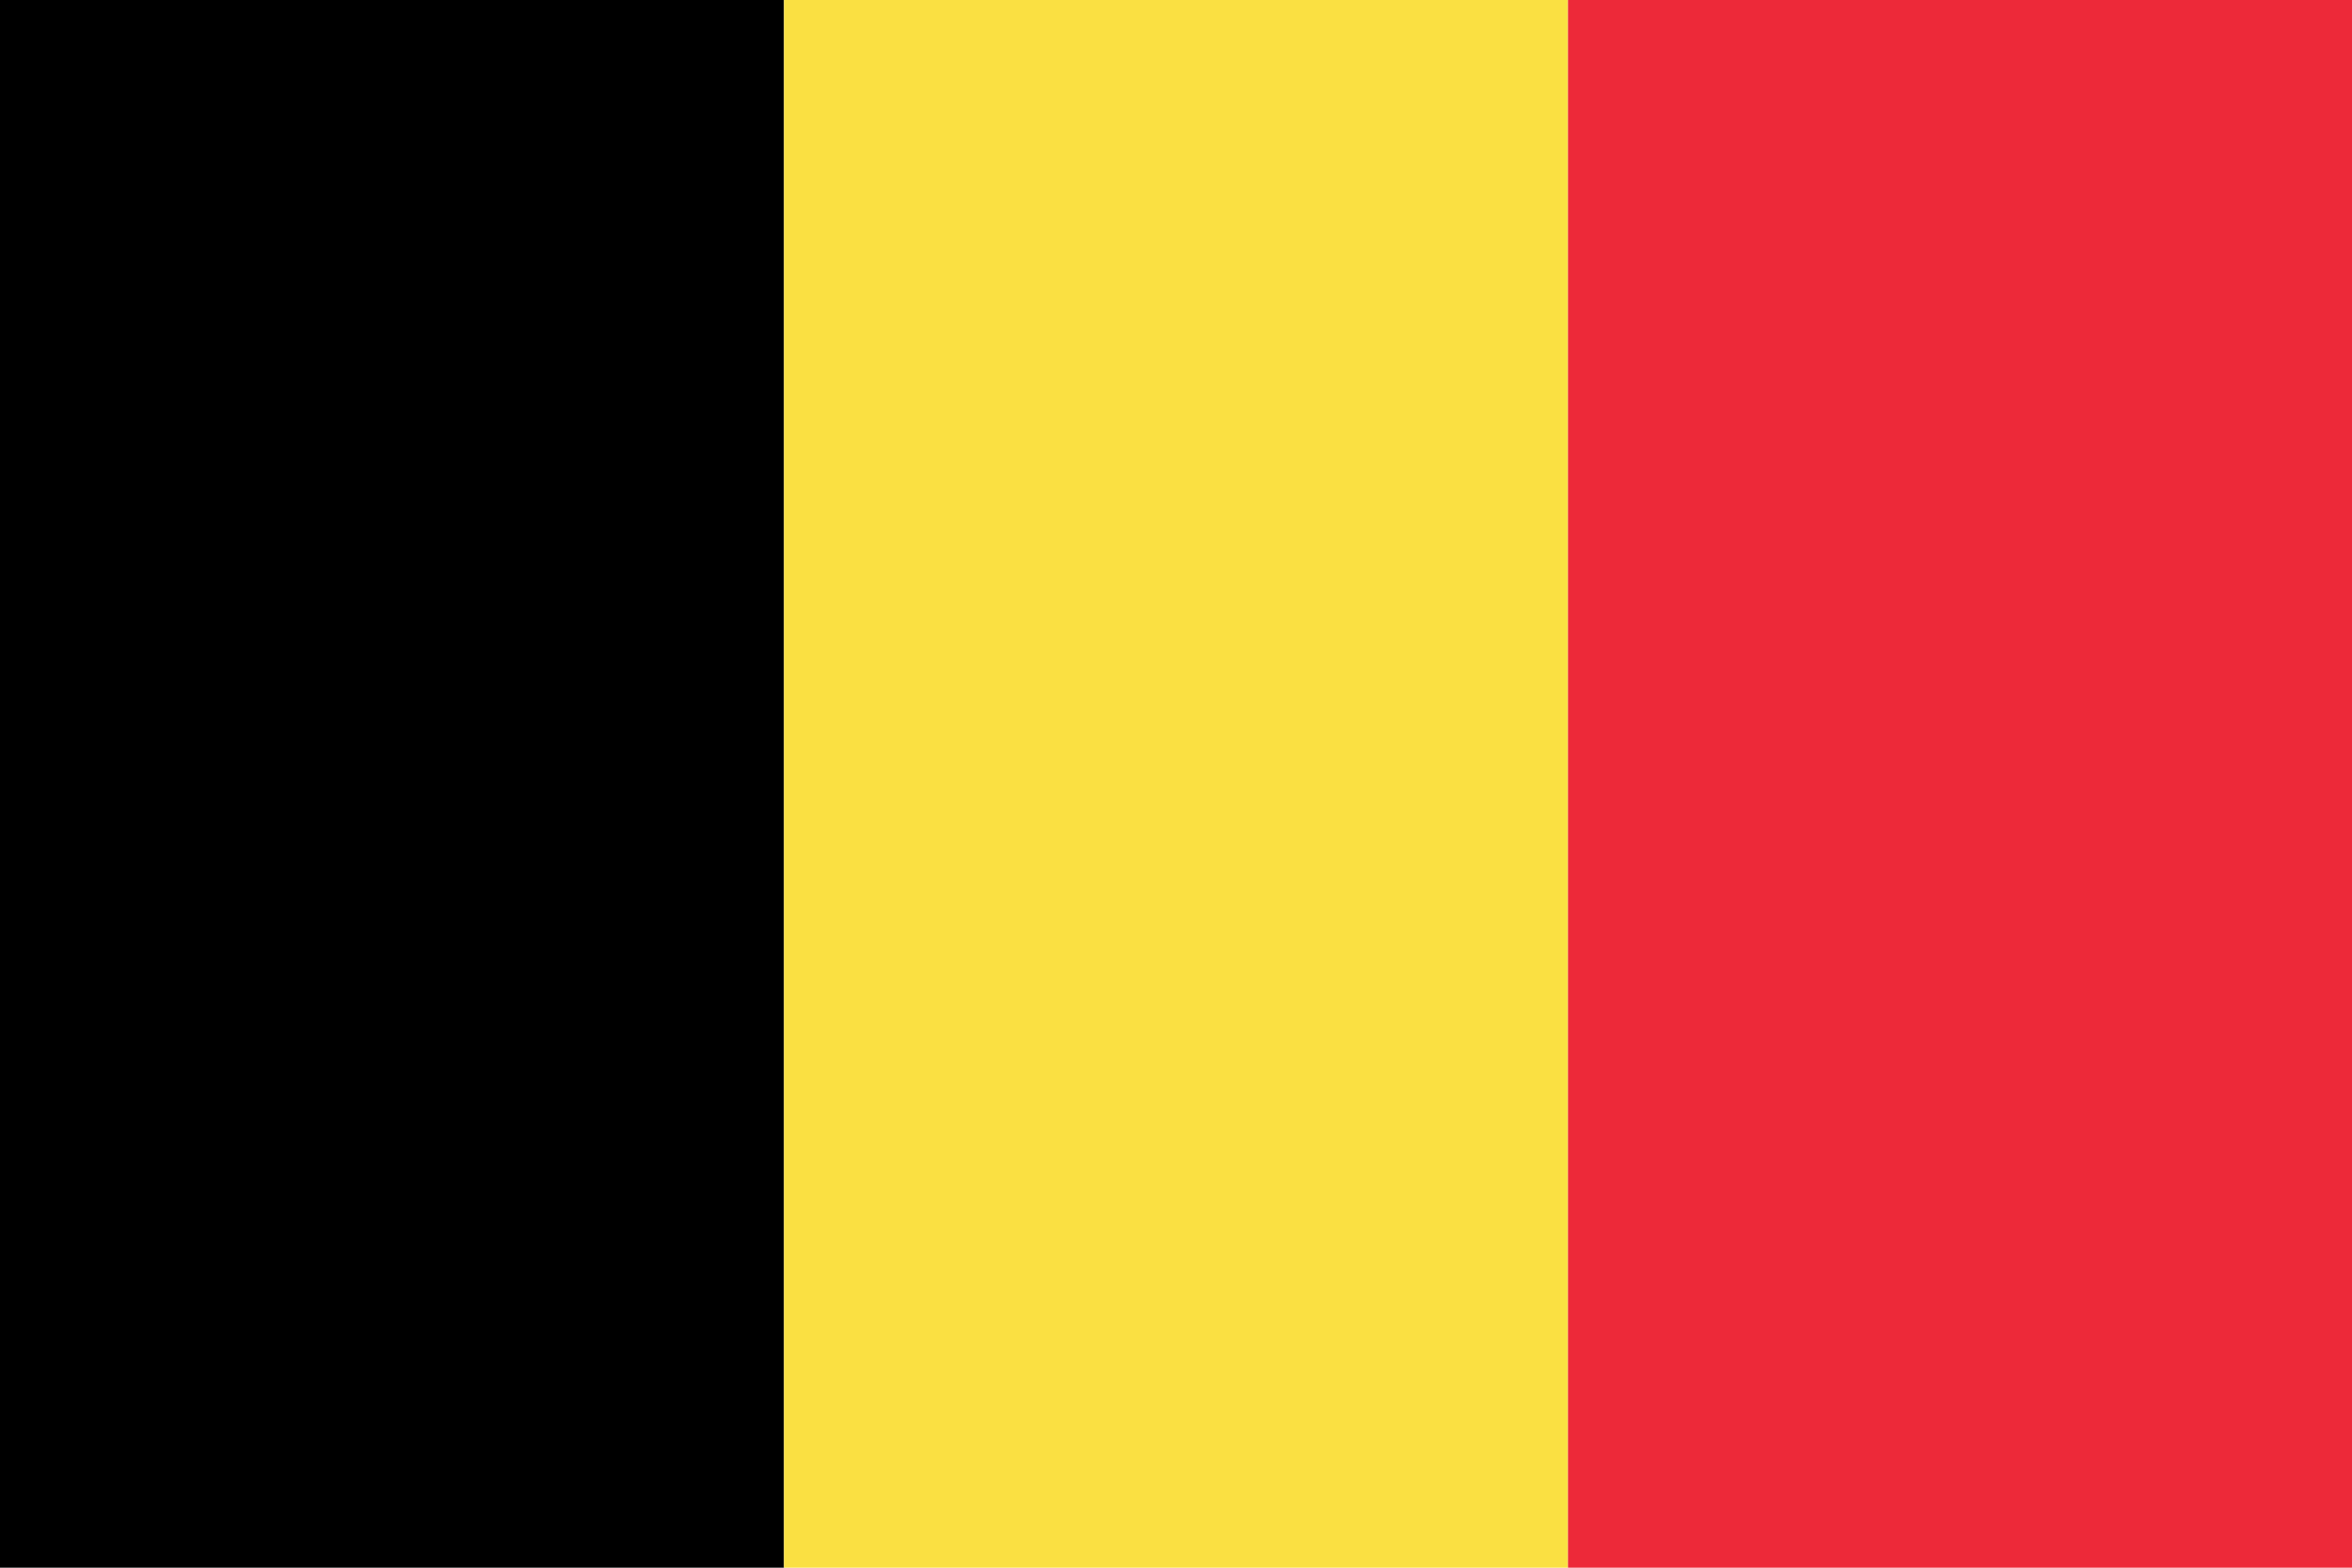
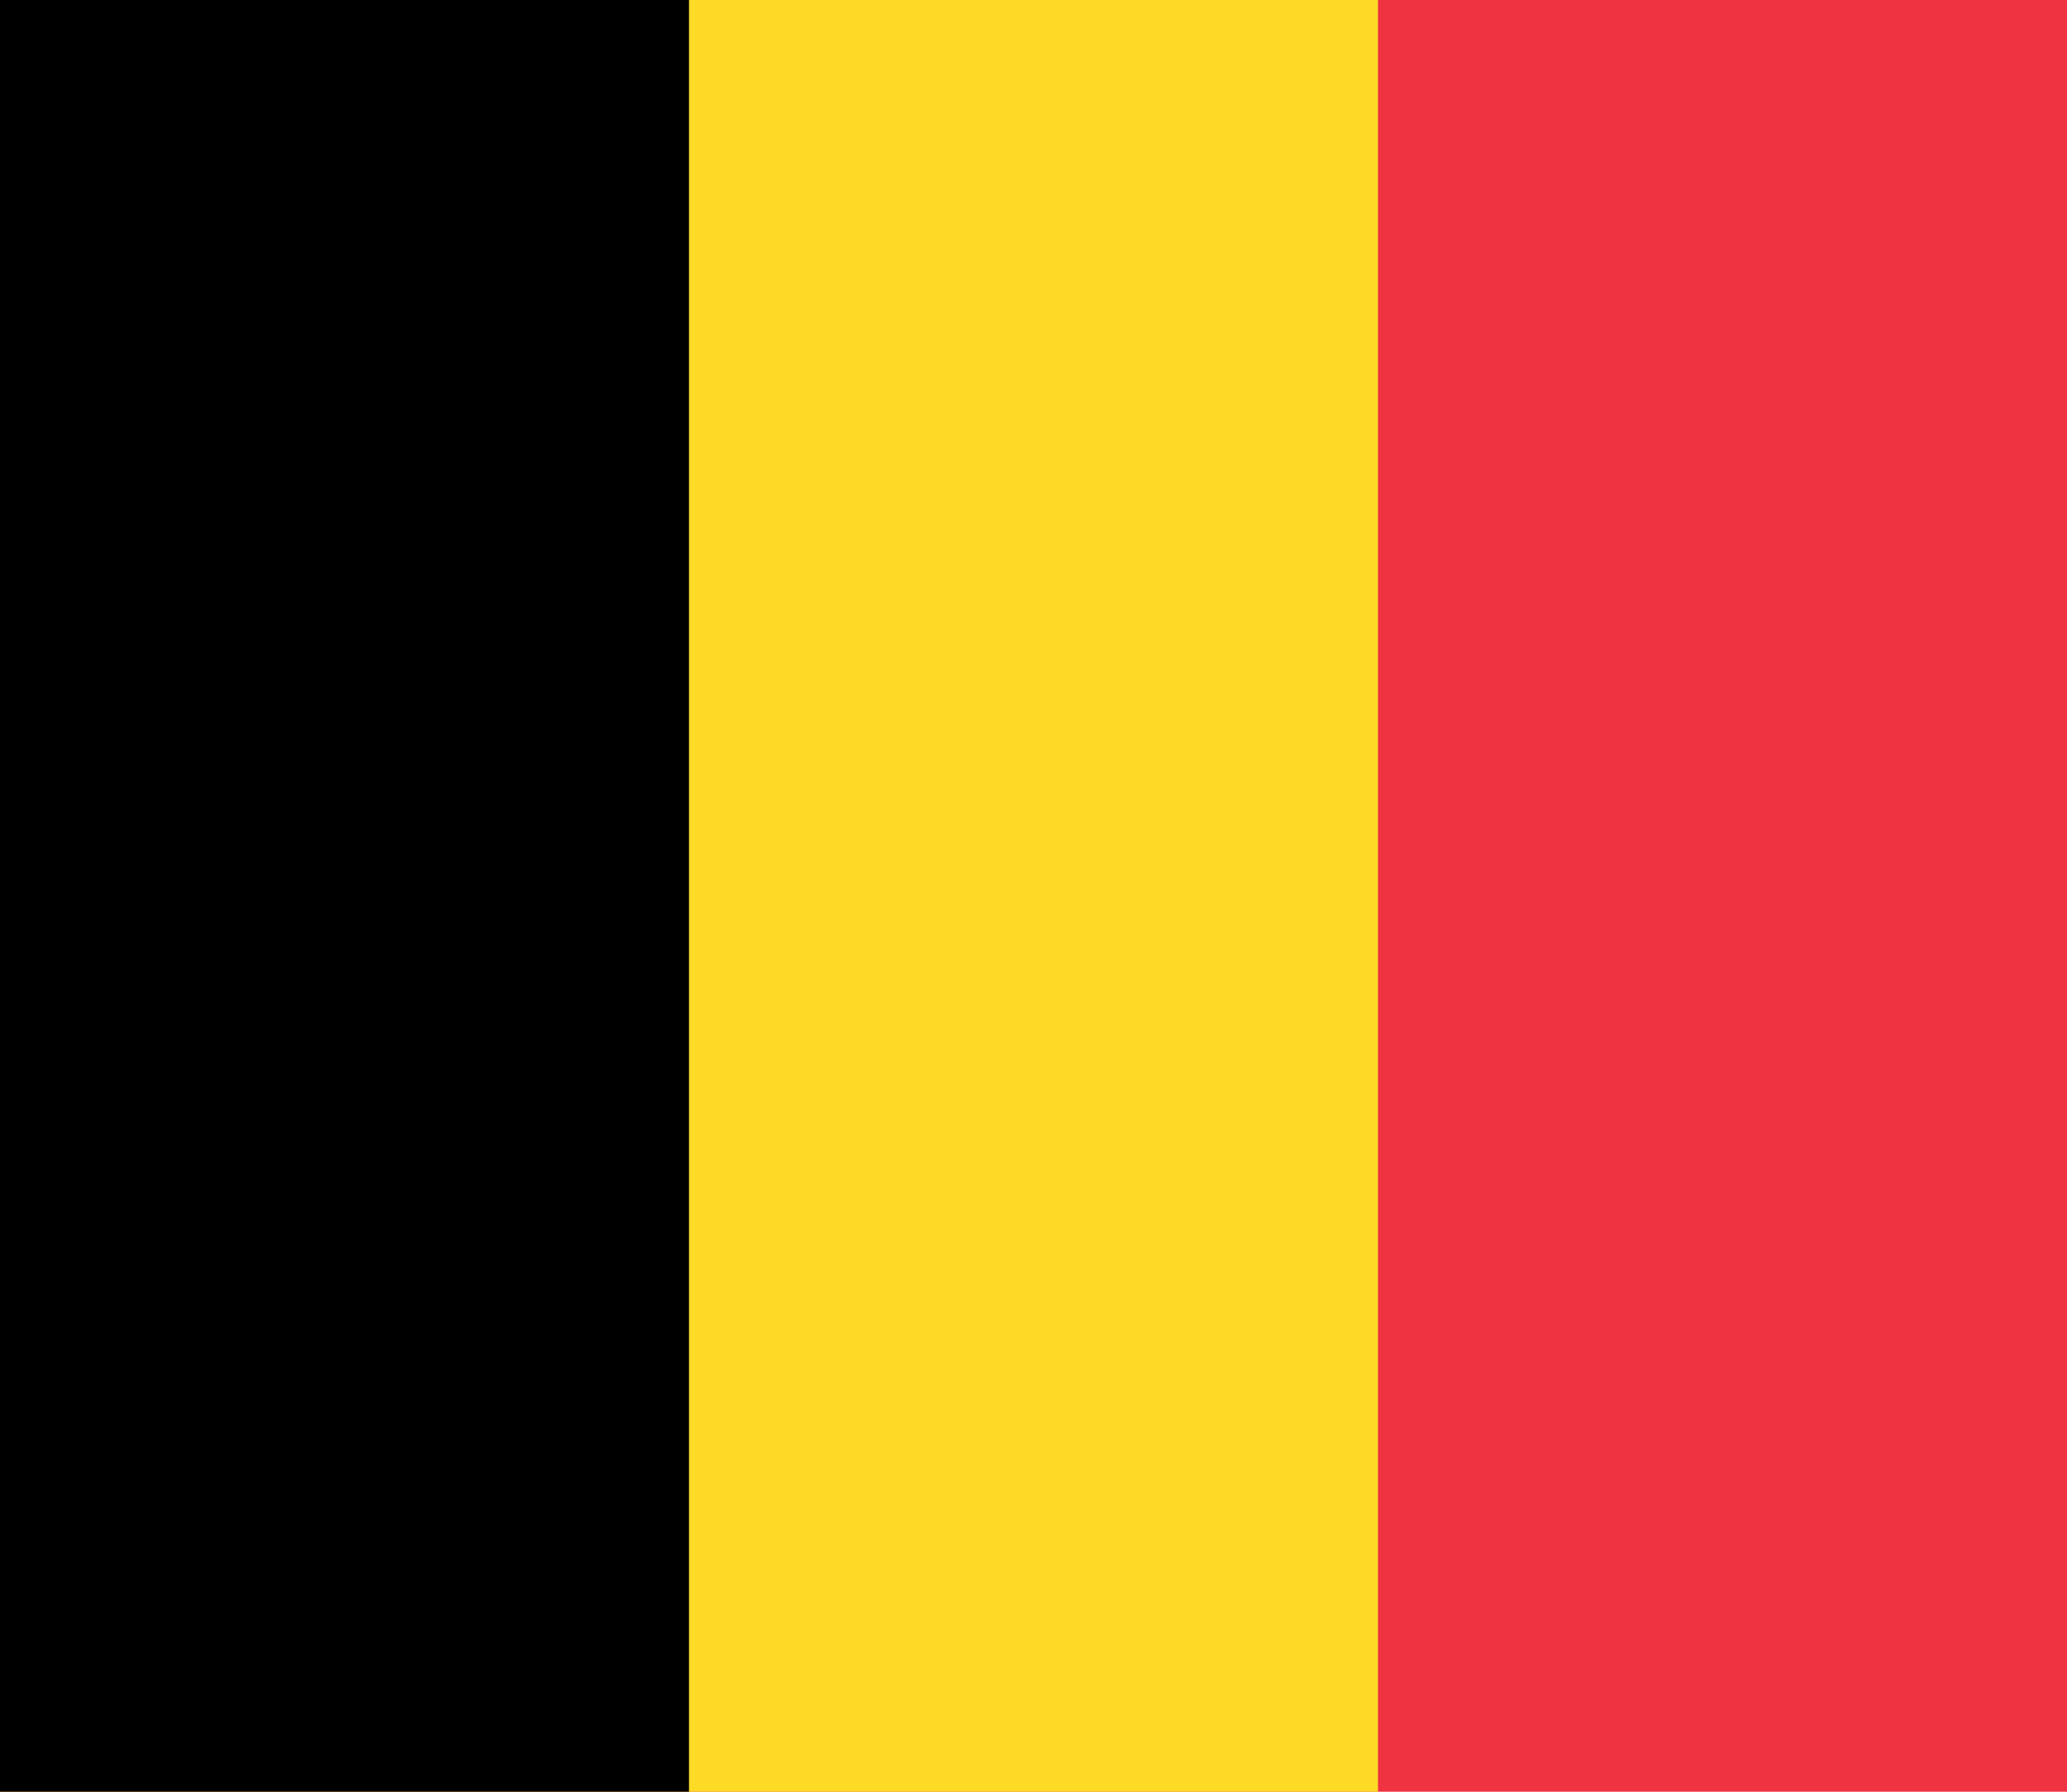
- <svg xmlns="http://www.w3.org/2000/svg" viewBox="0 0 30 20">
-   <rect width="10" height="20" fill="#000000" />
-   <rect x="10" width="10" height="20" fill="#fae042" />
-   <rect x="20" width="10" height="20" fill="#ed2939" />
+ <svg xmlns="http://www.w3.org/2000/svg" width="900" height="780">
+   <path fill="#ef3340" d="M0 0h900v780H0z" />
+   <path fill="#fdda25" d="M0 0h600v780H0z" />
+   <path d="M0 0h300v780H0z" />
</svg>
